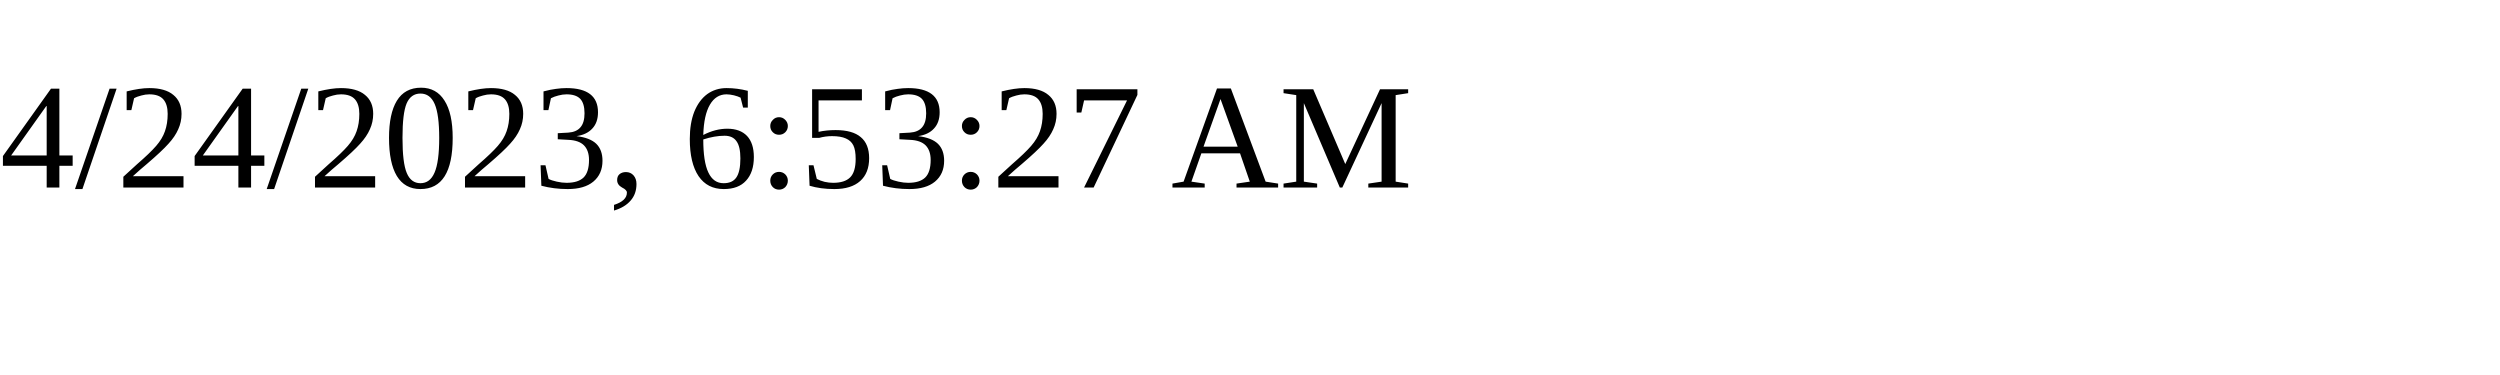
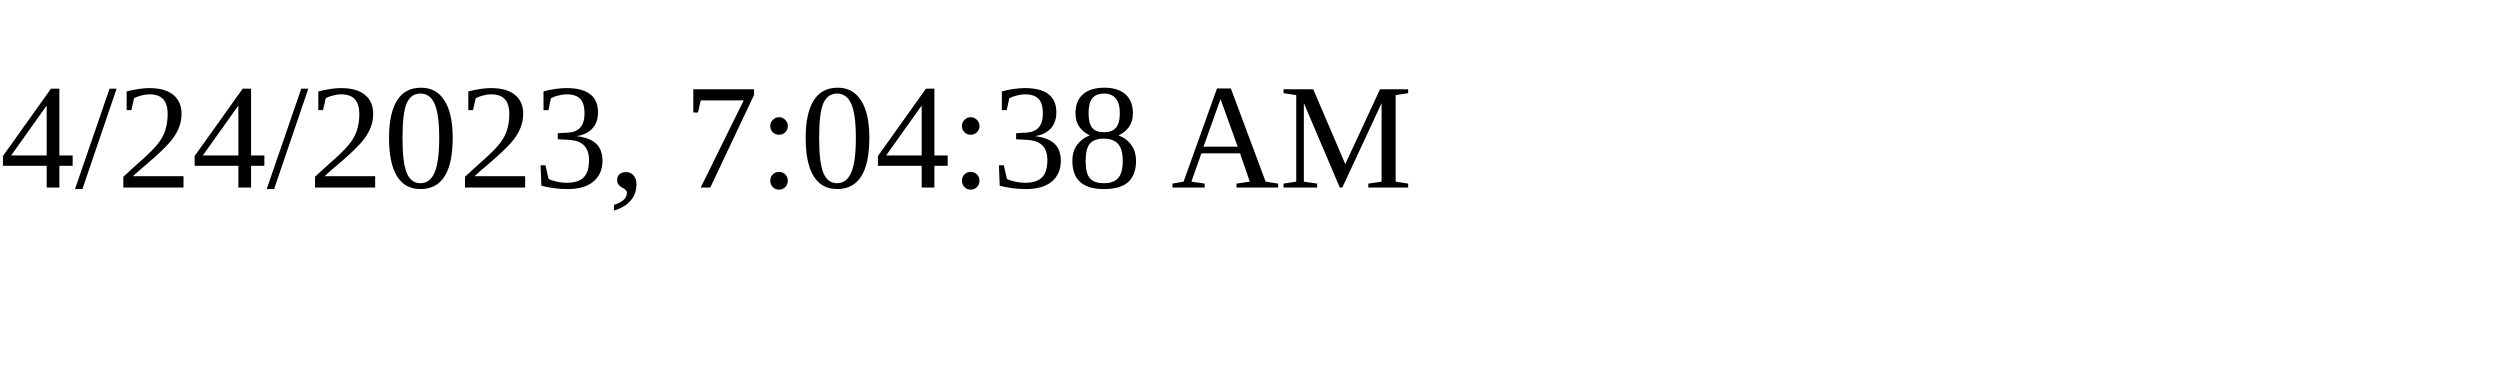
<svg xmlns="http://www.w3.org/2000/svg" height="30" width="200">
-   <text x="0" y="15">4/24/2023, 6:53:27 AM</text>
+   <text x="0" y="15">4/24/2023, 7:04:38 AM</text>
</svg>
